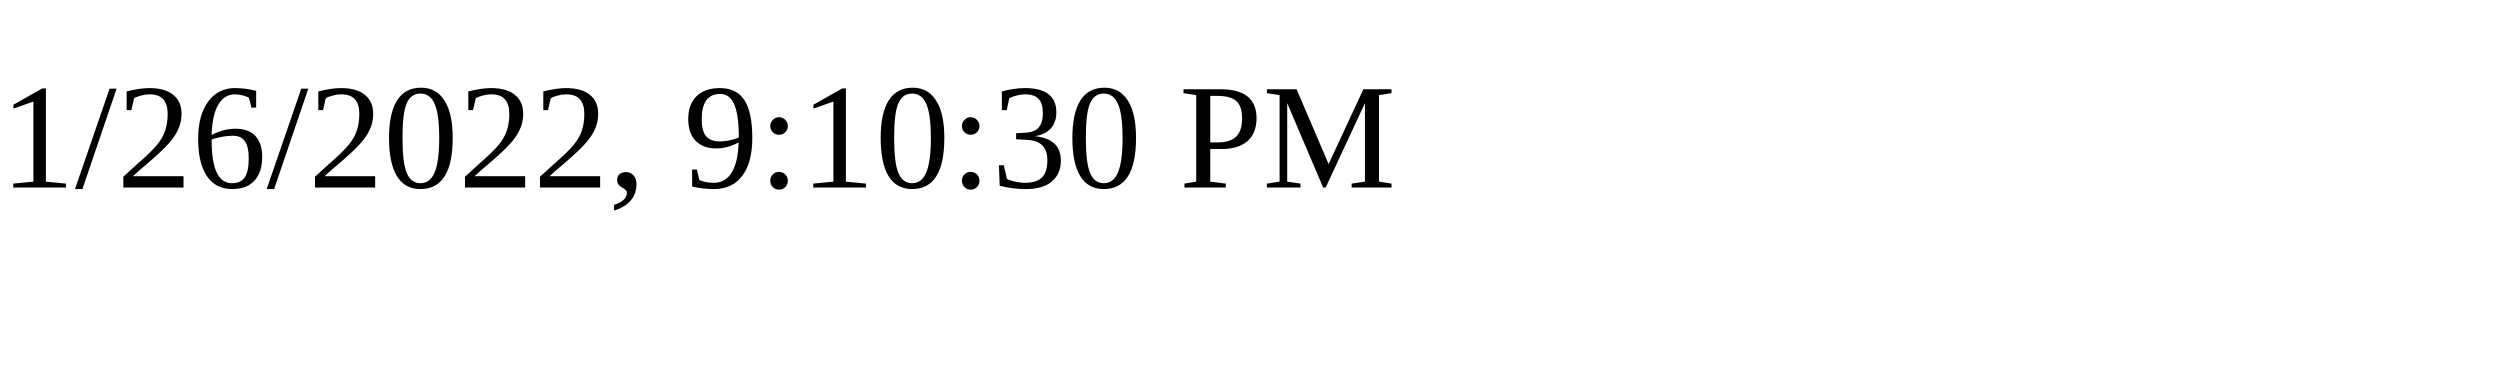
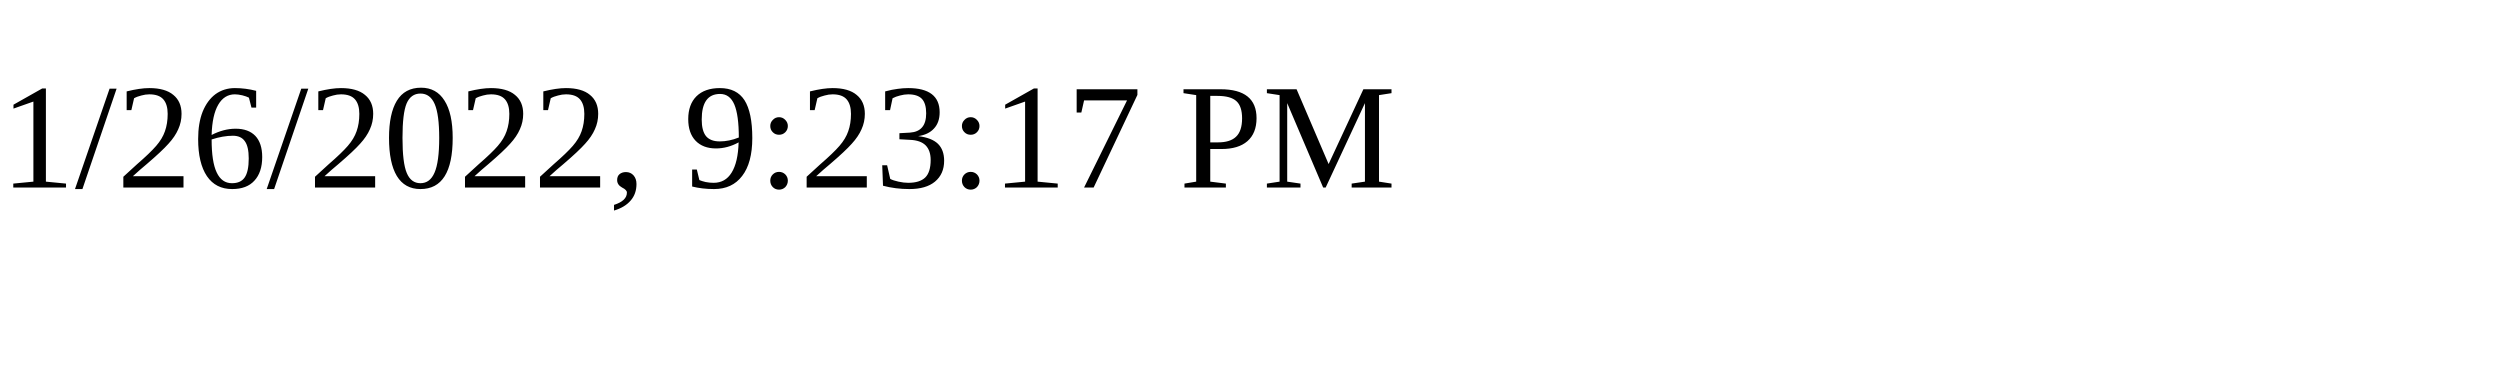
<svg xmlns="http://www.w3.org/2000/svg" height="30" width="200">
-   <text x="0" y="15">1/26/2022, 9:10:30 PM</text>
+   <text x="0" y="15">1/26/2022, 9:23:17 PM</text>
</svg>
